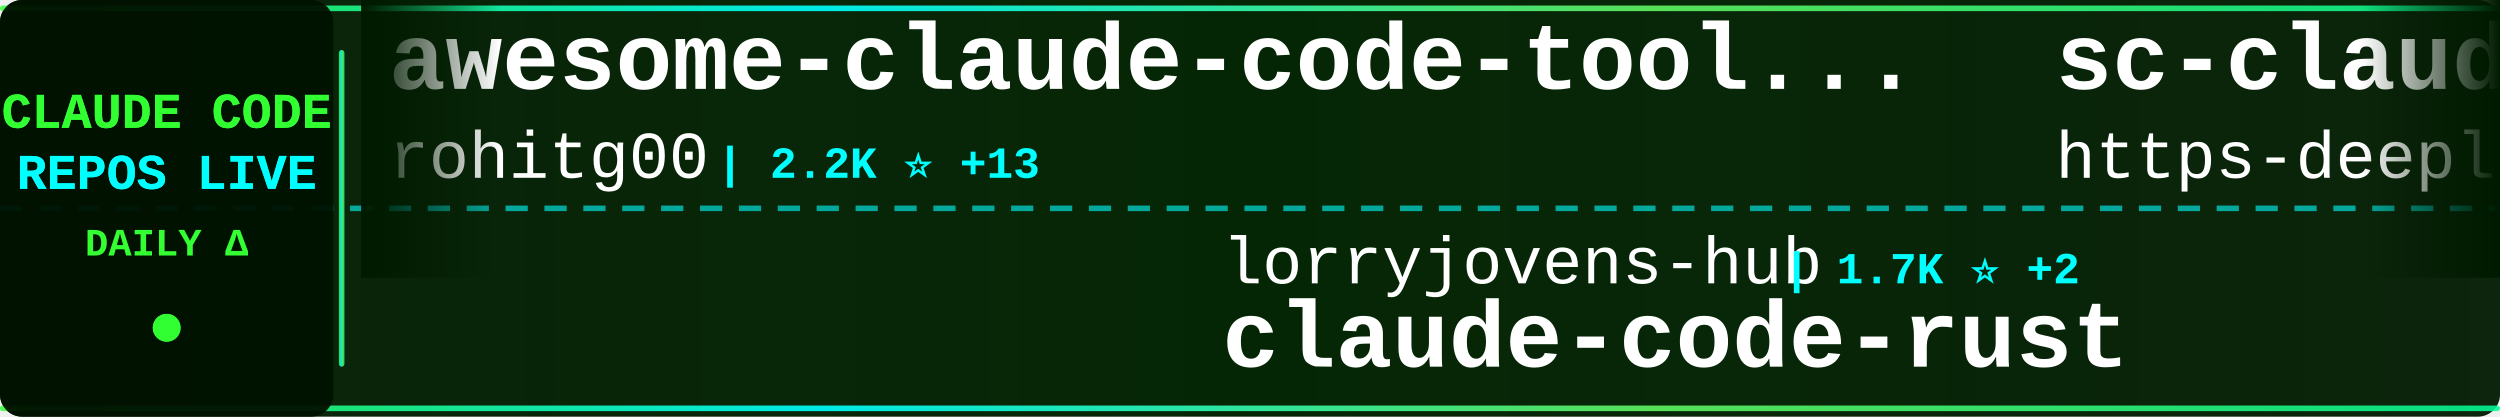
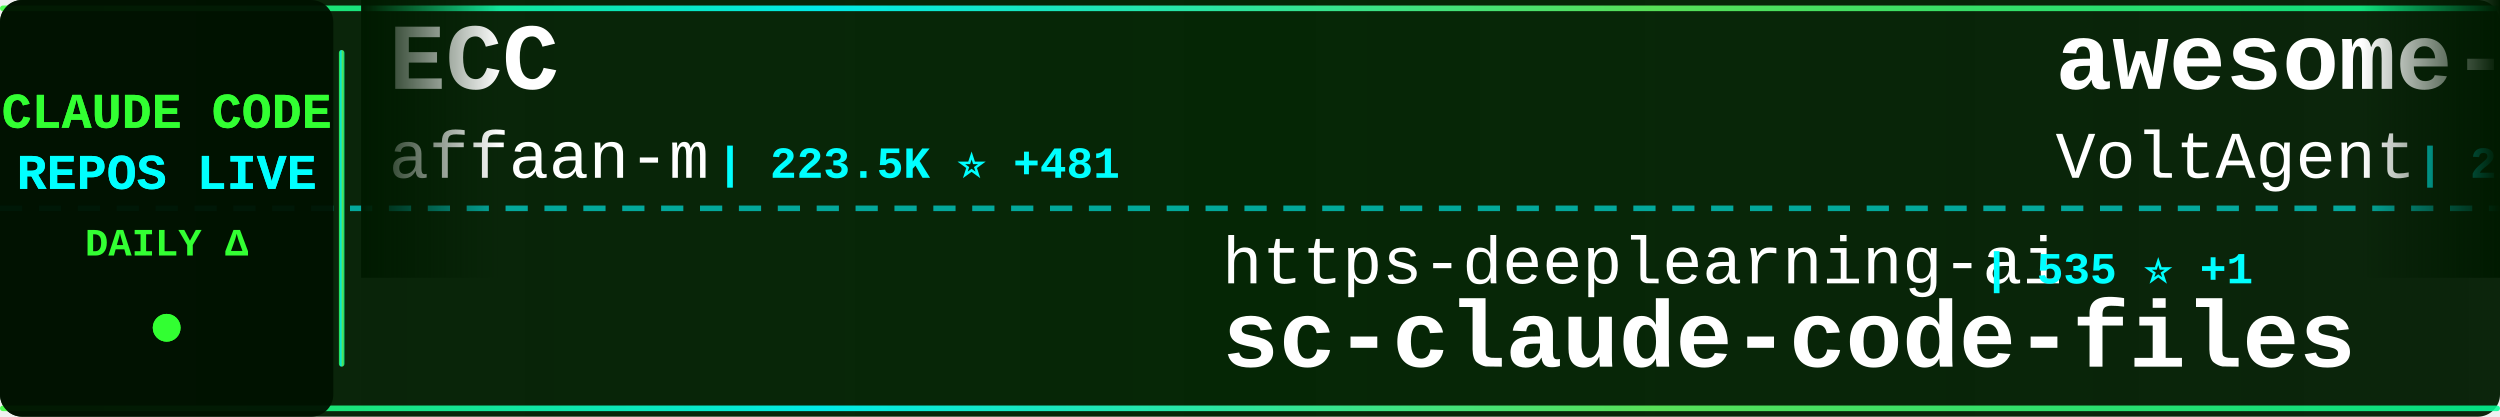
<svg xmlns="http://www.w3.org/2000/svg" width="900" height="150">
  <defs>
    <linearGradient id="tickerBg" x1="0%" y1="0%" x2="100%" y2="0%">
      <stop offset="0%" style="stop-color:#001a00;stop-opacity:0.95" />
      <stop offset="50%" style="stop-color:#002200;stop-opacity:0.98" />
      <stop offset="100%" style="stop-color:#001a00;stop-opacity:0.95" />
    </linearGradient>
    <linearGradient id="borderGrad" x1="0%" y1="0%" x2="100%" y2="0%">
      <stop offset="0%" style="stop-color:#33ff33;stop-opacity:0.85">
        <animate attributeName="stop-opacity" values="0.85;1;0.85" dur="2s" repeatCount="indefinite" />
      </stop>
      <stop offset="33%" style="stop-color:#00ffff;stop-opacity:0.9">
        <animate attributeName="stop-opacity" values="0.9;1;0.9" dur="2.2s" repeatCount="indefinite" />
      </stop>
      <stop offset="66%" style="stop-color:#66ff66;stop-opacity:0.85">
        <animate attributeName="stop-opacity" values="0.85;1;0.85" dur="1.8s" repeatCount="indefinite" />
      </stop>
      <stop offset="100%" style="stop-color:#00ff99;stop-opacity:0.85">
        <animate attributeName="stop-opacity" values="0.85;1;0.85" dur="2s" repeatCount="indefinite" />
      </stop>
    </linearGradient>
    <filter id="textGlow">
      <feGaussianBlur stdDeviation="0.1" result="coloredBlur" />
      <feMerge>
        <feMergeNode in="coloredBlur" />
        <feMergeNode in="SourceGraphic" />
      </feMerge>
    </filter>
    <filter id="metricGlow">
      <feGaussianBlur stdDeviation="0.2" result="coloredBlur" />
      <feMerge>
        <feMergeNode in="coloredBlur" />
        <feMergeNode in="SourceGraphic" />
      </feMerge>
    </filter>
    <linearGradient id="leftFade" x1="0%" y1="0%" x2="100%" y2="0%">
      <stop offset="0%" style="stop-color:#001a00;stop-opacity:1" />
      <stop offset="100%" style="stop-color:#001a00;stop-opacity:0" />
    </linearGradient>
    <linearGradient id="rightFade" x1="0%" y1="0%" x2="100%" y2="0%">
      <stop offset="0%" style="stop-color:#001a00;stop-opacity:0" />
      <stop offset="100%" style="stop-color:#001a00;stop-opacity:1" />
    </linearGradient>
  </defs>
  <rect width="900" height="150" fill="url(#tickerBg)" rx="8" />
  <rect x="0" y="2" width="900" height="2" fill="url(#borderGrad)" rx="1" />
  <rect x="0" y="146" width="900" height="2" fill="url(#borderGrad)" rx="1" />
  <line x1="0" y1="75" x2="900" y2="75" stroke="#00ffff" stroke-width="2" stroke-dasharray="8 6" opacity="0.6" />
  <rect x="0" y="0" width="120" height="150" fill="#001100" opacity="0.95" rx="8" />
  <text x="60" y="46" font-family="'Courier New', monospace" font-size="18" font-weight="bold" fill="#33ff33" text-anchor="middle" filter="url(#textGlow)">
    CLAUDE CODE
  </text>
  <text x="60" y="68" font-family="'Courier New', monospace" font-size="18" font-weight="bold" fill="#00ffff" text-anchor="middle" filter="url(#textGlow)">
    REPOS LIVE
  </text>
  <text x="60" y="92" font-family="'Courier New', monospace" font-size="14" font-weight="bold" fill="#33ff33" text-anchor="middle">
    DAILY Δ
  </text>
  <circle cx="60" cy="118" r="5" fill="#33ff33" filter="url(#metricGlow)">
    <animate attributeName="r" values="4;6;4" dur="1.5s" repeatCount="indefinite" />
    <animate attributeName="opacity" values="0.6;1;0.6" dur="1.5s" repeatCount="indefinite" />
  </circle>
  <rect x="122" y="18" width="2" height="114" fill="url(#borderGrad)" rx="1" />
  <clipPath id="tickerClip">
    <rect x="130" y="0" width="770" height="150" />
  </clipPath>
  <g clip-path="url(#tickerClip)">
    <g id="tickerItems">
      <animateTransform attributeName="transform" attributeType="XML" type="translate" from="0 0" to="-3000 0" dur="54s" repeatCount="indefinite" />
      <g transform="translate(0, 0)">
-         <text x="140" y="32" font-family="'Courier New', monospace" font-size="34" font-weight="bold" fill="#ffffff">awesome-claude-code-tool...</text>
-         <text x="140" y="64" font-family="'Courier New', monospace" font-size="24" font-weight="normal" fill="#ffffff" opacity="1.0">rohitg00</text>
-         <text x="258" y="64" font-family="'Courier New', monospace" font-size="16" font-weight="bold" fill="#00ffff"> | 2.2K ⭐ +13</text>
+         <text x="140" y="32" font-family="'Courier New', monospace" font-size="34" font-weight="bold" fill="#ffffff">ECC</text>
+         <text x="140" y="64" font-family="'Courier New', monospace" font-size="24" font-weight="normal" fill="#ffffff" opacity="1.0">affaan-m</text>
+         <text x="258" y="64" font-family="'Courier New', monospace" font-size="16" font-weight="bold" fill="#00ffff"> | 223.5K ⭐ +481</text>
      </g>
      <g transform="translate(300, 0)">
-         <text x="140" y="102" font-family="'Courier New', monospace" font-size="24" font-weight="normal" fill="#ffffff" opacity="1.0">lorryjovens-hub</text>
-         <text x="342" y="102" font-family="'Courier New', monospace" font-size="16" font-weight="bold" fill="#00ffff"> | 1.7K ⭐ +2</text>
-         <text x="140" y="132" font-family="'Courier New', monospace" font-size="34" font-weight="bold" fill="#ffffff">claude-code-rust</text>
+         <text x="140" y="102" font-family="'Courier New', monospace" font-size="24" font-weight="normal" fill="#ffffff" opacity="1.0">https-deeplearning-ai</text>
+         <text x="414" y="102" font-family="'Courier New', monospace" font-size="16" font-weight="bold" fill="#00ffff"> | 535 ⭐ +1</text>
+         <text x="140" y="132" font-family="'Courier New', monospace" font-size="34" font-weight="bold" fill="#ffffff">sc-claude-code-files</text>
      </g>
      <g transform="translate(600, 0)">
-         <text x="140" y="32" font-family="'Courier New', monospace" font-size="34" font-weight="bold" fill="#ffffff">sc-claude-code-files</text>
-         <text x="140" y="64" font-family="'Courier New', monospace" font-size="24" font-weight="normal" fill="#ffffff" opacity="1.0">https-deeplearning-ai</text>
-         <text x="414" y="64" font-family="'Courier New', monospace" font-size="16" font-weight="bold" fill="#00ffff"> | 535 ⭐ +1</text>
+         <text x="140" y="32" font-family="'Courier New', monospace" font-size="34" font-weight="bold" fill="#ffffff">awesome-claude-code-suba...</text>
+         <text x="140" y="64" font-family="'Courier New', monospace" font-size="24" font-weight="normal" fill="#ffffff" opacity="1.0">VoltAgent</text>
+         <text x="270" y="64" font-family="'Courier New', monospace" font-size="16" font-weight="bold" fill="#00ffff"> | 22.6K ⭐ +53</text>
      </g>
      <g transform="translate(900, 0)">
-         <text x="140" y="102" font-family="'Courier New', monospace" font-size="24" font-weight="normal" fill="#ffffff" opacity="1.0">nicedreamzapp</text>
-         <text x="318" y="102" font-family="'Courier New', monospace" font-size="16" font-weight="bold" fill="#00ffff"> | 2.9K ⭐ +4</text>
-         <text x="140" y="132" font-family="'Courier New', monospace" font-size="34" font-weight="bold" fill="#ffffff">claude-code-local</text>
-       </g>
-       <g transform="translate(1200, 0)">
-         <text x="140" y="32" font-family="'Courier New', monospace" font-size="34" font-weight="bold" fill="#ffffff">claude-code-sub-agents</text>
-         <text x="140" y="64" font-family="'Courier New', monospace" font-size="24" font-weight="normal" fill="#ffffff" opacity="1.0">lst97</text>
-         <text x="222" y="64" font-family="'Courier New', monospace" font-size="16" font-weight="bold" fill="#00ffff"> | 1.6K ⭐</text>
-       </g>
-       <g transform="translate(1500, 0)">
-         <text x="140" y="102" font-family="'Courier New', monospace" font-size="24" font-weight="normal" fill="#ffffff" opacity="1.0">1rgs</text>
-         <text x="210" y="102" font-family="'Courier New', monospace" font-size="16" font-weight="bold" fill="#00ffff"> | 3.7K ⭐ +4</text>
-         <text x="140" y="132" font-family="'Courier New', monospace" font-size="34" font-weight="bold" fill="#ffffff">claude-code-proxy</text>
-       </g>
-       <g transform="translate(1800, 0)">
-         <text x="140" y="32" font-family="'Courier New', monospace" font-size="34" font-weight="bold" fill="#ffffff">ClaudeCodeAgents</text>
-         <text x="140" y="64" font-family="'Courier New', monospace" font-size="24" font-weight="normal" fill="#ffffff" opacity="1.0">darcyegb</text>
-         <text x="258" y="64" font-family="'Courier New', monospace" font-size="16" font-weight="bold" fill="#00ffff"> | 737 ⭐</text>
-       </g>
-       <g transform="translate(2100, 0)">
        <text x="140" y="102" font-family="'Courier New', monospace" font-size="24" font-weight="normal" fill="#ffffff" opacity="1.0">chauncygu</text>
        <text x="270" y="102" font-family="'Courier New', monospace" font-size="16" font-weight="bold" fill="#00ffff"> | 2.7K ⭐ +8</text>
        <text x="140" y="132" font-family="'Courier New', monospace" font-size="34" font-weight="bold" fill="#ffffff">collection-claude-code-s...</text>
      </g>
+       <g transform="translate(1200, 0)">
+         <text x="140" y="32" font-family="'Courier New', monospace" font-size="34" font-weight="bold" fill="#ffffff">claude-code-plugins-plus...</text>
+         <text x="140" y="64" font-family="'Courier New', monospace" font-size="24" font-weight="normal" fill="#ffffff" opacity="1.0">jeremylongshore</text>
+         <text x="342" y="64" font-family="'Courier New', monospace" font-size="16" font-weight="bold" fill="#00ffff"> | 2.5K ⭐ +7</text>
+       </g>
+       <g transform="translate(1500, 0)">
+         <text x="140" y="102" font-family="'Courier New', monospace" font-size="24" font-weight="normal" fill="#ffffff" opacity="1.0">ChinaSiro</text>
+         <text x="270" y="102" font-family="'Courier New', monospace" font-size="16" font-weight="bold" fill="#00ffff"> | 9.5K ⭐ +5</text>
+         <text x="140" y="132" font-family="'Courier New', monospace" font-size="34" font-weight="bold" fill="#ffffff">claude-code-sourcemap</text>
+       </g>
+       <g transform="translate(1800, 0)">
+         <text x="140" y="32" font-family="'Courier New', monospace" font-size="34" font-weight="bold" fill="#ffffff">claude-code-video-toolki...</text>
+         <text x="140" y="64" font-family="'Courier New', monospace" font-size="24" font-weight="normal" fill="#ffffff" opacity="1.0">digitalsamba</text>
+         <text x="306" y="64" font-family="'Courier New', monospace" font-size="16" font-weight="bold" fill="#00ffff"> | 1.6K ⭐ +10</text>
+       </g>
+       <g transform="translate(2100, 0)">
+         <text x="140" y="102" font-family="'Courier New', monospace" font-size="24" font-weight="normal" fill="#ffffff" opacity="1.0">luyao618</text>
+         <text x="258" y="102" font-family="'Courier New', monospace" font-size="16" font-weight="bold" fill="#00ffff"> | 1.6K ⭐ +3</text>
+         <text x="140" y="132" font-family="'Courier New', monospace" font-size="34" font-weight="bold" fill="#ffffff">Claude-Code-Source-Study</text>
+       </g>
      <g transform="translate(2400, 0)">
-         <text x="140" y="32" font-family="'Courier New', monospace" font-size="34" font-weight="bold" fill="#ffffff">claude-code-analysis</text>
-         <text x="140" y="64" font-family="'Courier New', monospace" font-size="24" font-weight="normal" fill="#ffffff" opacity="1.0">liuup</text>
-         <text x="222" y="64" font-family="'Courier New', monospace" font-size="16" font-weight="bold" fill="#00ffff"> | 3.4K ⭐ +22</text>
+         <text x="140" y="32" font-family="'Courier New', monospace" font-size="34" font-weight="bold" fill="#ffffff">claude-code-rev</text>
+         <text x="140" y="64" font-family="'Courier New', monospace" font-size="24" font-weight="normal" fill="#ffffff" opacity="1.0">oboard</text>
+         <text x="234" y="64" font-family="'Courier New', monospace" font-size="16" font-weight="bold" fill="#00ffff"> | 3.2K ⭐ +1</text>
      </g>
      <g transform="translate(2700, 0)">
-         <text x="140" y="102" font-family="'Courier New', monospace" font-size="24" font-weight="normal" fill="#ffffff" opacity="1.0">catlog22</text>
-         <text x="258" y="102" font-family="'Courier New', monospace" font-size="16" font-weight="bold" fill="#00ffff"> | 2.1K ⭐ +3</text>
-         <text x="140" y="132" font-family="'Courier New', monospace" font-size="34" font-weight="bold" fill="#ffffff">Claude-Code-Workflow</text>
+         <text x="140" y="102" font-family="'Courier New', monospace" font-size="24" font-weight="normal" fill="#ffffff" opacity="1.0">OrcaWhisper</text>
+         <text x="294" y="102" font-family="'Courier New', monospace" font-size="16" font-weight="bold" fill="#00ffff"> | 80 ⭐</text>
+         <text x="140" y="132" font-family="'Courier New', monospace" font-size="34" font-weight="bold" fill="#ffffff">Claude-Code</text>
      </g>
      <g transform="translate(3000, 0)">
-         <text x="140" y="32" font-family="'Courier New', monospace" font-size="34" font-weight="bold" fill="#ffffff">awesome-claude-code-tool...</text>
-         <text x="140" y="64" font-family="'Courier New', monospace" font-size="24" font-weight="normal" fill="#ffffff" opacity="1.0">rohitg00</text>
-         <text x="258" y="64" font-family="'Courier New', monospace" font-size="16" font-weight="bold" fill="#00ffff"> | 2.2K ⭐ +13</text>
+         <text x="140" y="32" font-family="'Courier New', monospace" font-size="34" font-weight="bold" fill="#ffffff">ECC</text>
+         <text x="140" y="64" font-family="'Courier New', monospace" font-size="24" font-weight="normal" fill="#ffffff" opacity="1.0">affaan-m</text>
+         <text x="258" y="64" font-family="'Courier New', monospace" font-size="16" font-weight="bold" fill="#00ffff"> | 223.5K ⭐ +481</text>
      </g>
      <g transform="translate(3300, 0)">
-         <text x="140" y="102" font-family="'Courier New', monospace" font-size="24" font-weight="normal" fill="#ffffff" opacity="1.0">lorryjovens-hub</text>
-         <text x="342" y="102" font-family="'Courier New', monospace" font-size="16" font-weight="bold" fill="#00ffff"> | 1.7K ⭐ +2</text>
-         <text x="140" y="132" font-family="'Courier New', monospace" font-size="34" font-weight="bold" fill="#ffffff">claude-code-rust</text>
+         <text x="140" y="102" font-family="'Courier New', monospace" font-size="24" font-weight="normal" fill="#ffffff" opacity="1.0">https-deeplearning-ai</text>
+         <text x="414" y="102" font-family="'Courier New', monospace" font-size="16" font-weight="bold" fill="#00ffff"> | 535 ⭐ +1</text>
+         <text x="140" y="132" font-family="'Courier New', monospace" font-size="34" font-weight="bold" fill="#ffffff">sc-claude-code-files</text>
      </g>
      <g transform="translate(3600, 0)">
-         <text x="140" y="32" font-family="'Courier New', monospace" font-size="34" font-weight="bold" fill="#ffffff">sc-claude-code-files</text>
-         <text x="140" y="64" font-family="'Courier New', monospace" font-size="24" font-weight="normal" fill="#ffffff" opacity="1.0">https-deeplearning-ai</text>
-         <text x="414" y="64" font-family="'Courier New', monospace" font-size="16" font-weight="bold" fill="#00ffff"> | 535 ⭐ +1</text>
+         <text x="140" y="32" font-family="'Courier New', monospace" font-size="34" font-weight="bold" fill="#ffffff">awesome-claude-code-suba...</text>
+         <text x="140" y="64" font-family="'Courier New', monospace" font-size="24" font-weight="normal" fill="#ffffff" opacity="1.0">VoltAgent</text>
+         <text x="270" y="64" font-family="'Courier New', monospace" font-size="16" font-weight="bold" fill="#00ffff"> | 22.6K ⭐ +53</text>
      </g>
      <g transform="translate(3900, 0)">
-         <text x="140" y="102" font-family="'Courier New', monospace" font-size="24" font-weight="normal" fill="#ffffff" opacity="1.0">nicedreamzapp</text>
-         <text x="318" y="102" font-family="'Courier New', monospace" font-size="16" font-weight="bold" fill="#00ffff"> | 2.9K ⭐ +4</text>
-         <text x="140" y="132" font-family="'Courier New', monospace" font-size="34" font-weight="bold" fill="#ffffff">claude-code-local</text>
+         <text x="140" y="102" font-family="'Courier New', monospace" font-size="24" font-weight="normal" fill="#ffffff" opacity="1.0">chauncygu</text>
+         <text x="270" y="102" font-family="'Courier New', monospace" font-size="16" font-weight="bold" fill="#00ffff"> | 2.7K ⭐ +8</text>
+         <text x="140" y="132" font-family="'Courier New', monospace" font-size="34" font-weight="bold" fill="#ffffff">collection-claude-code-s...</text>
      </g>
    </g>
  </g>
  <rect x="130" y="0" width="50" height="100" fill="url(#leftFade)" />
  <rect x="850" y="0" width="50" height="100" fill="url(#rightFade)" />
</svg>
